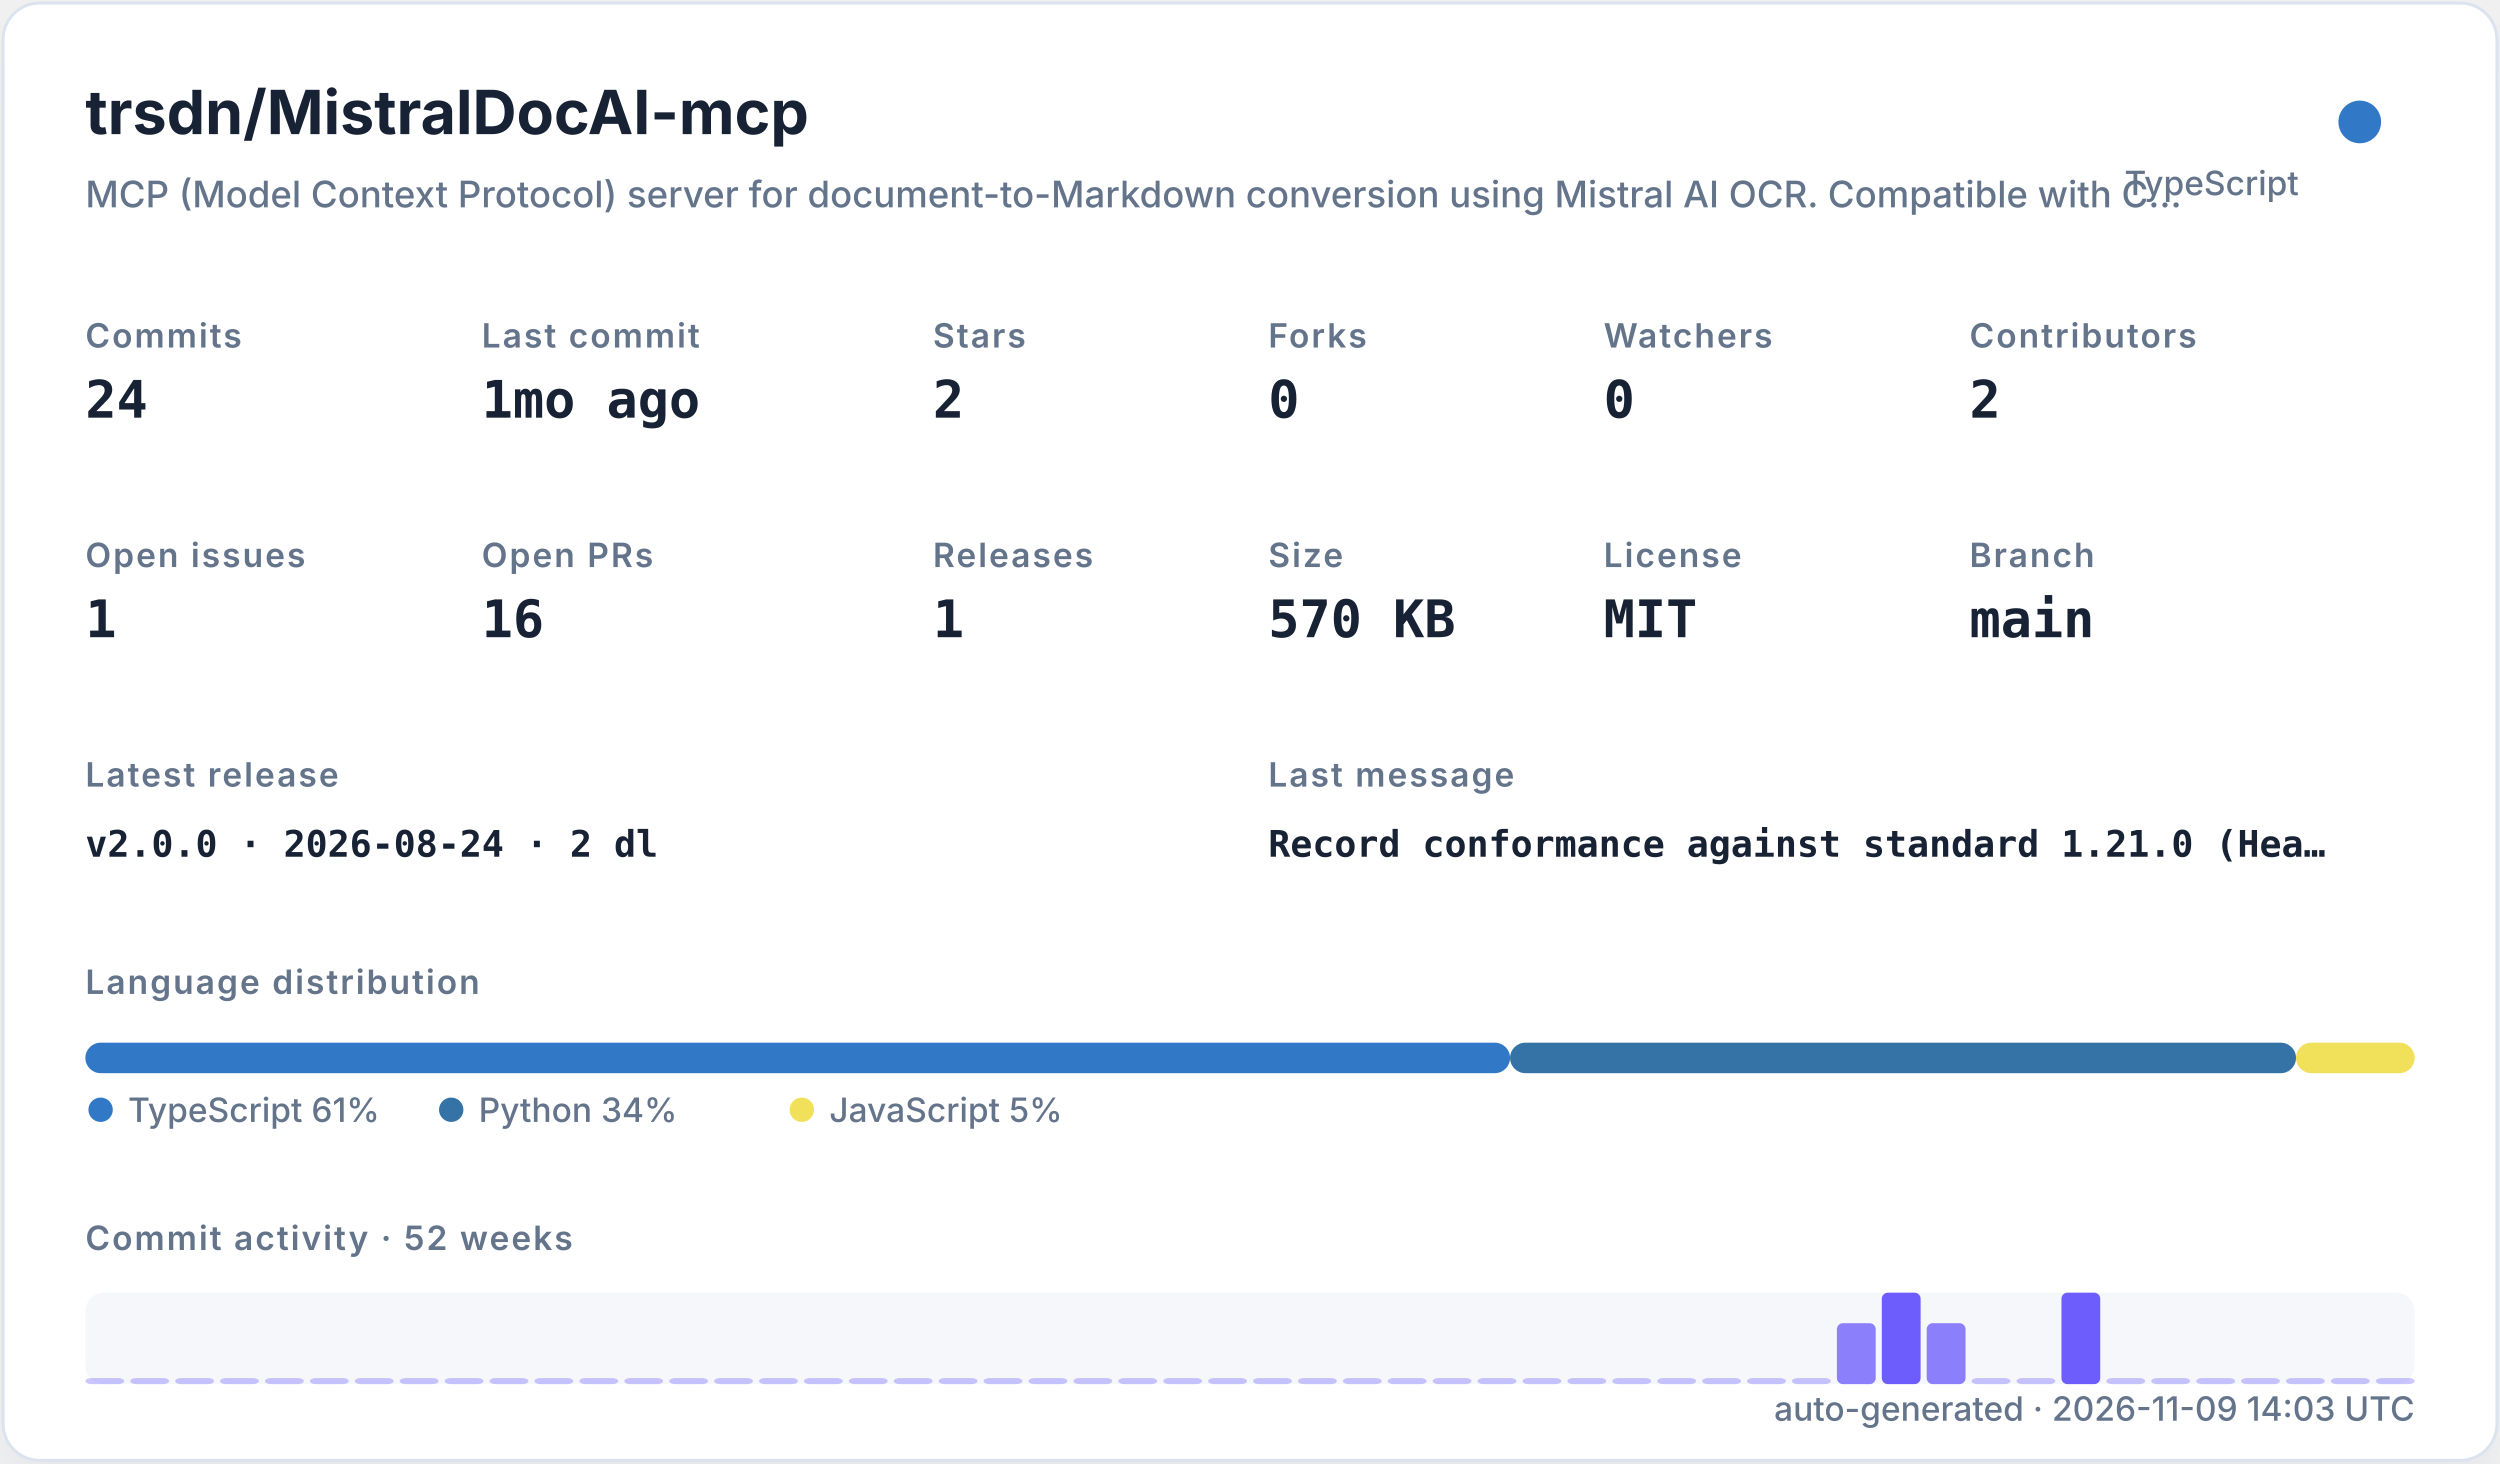
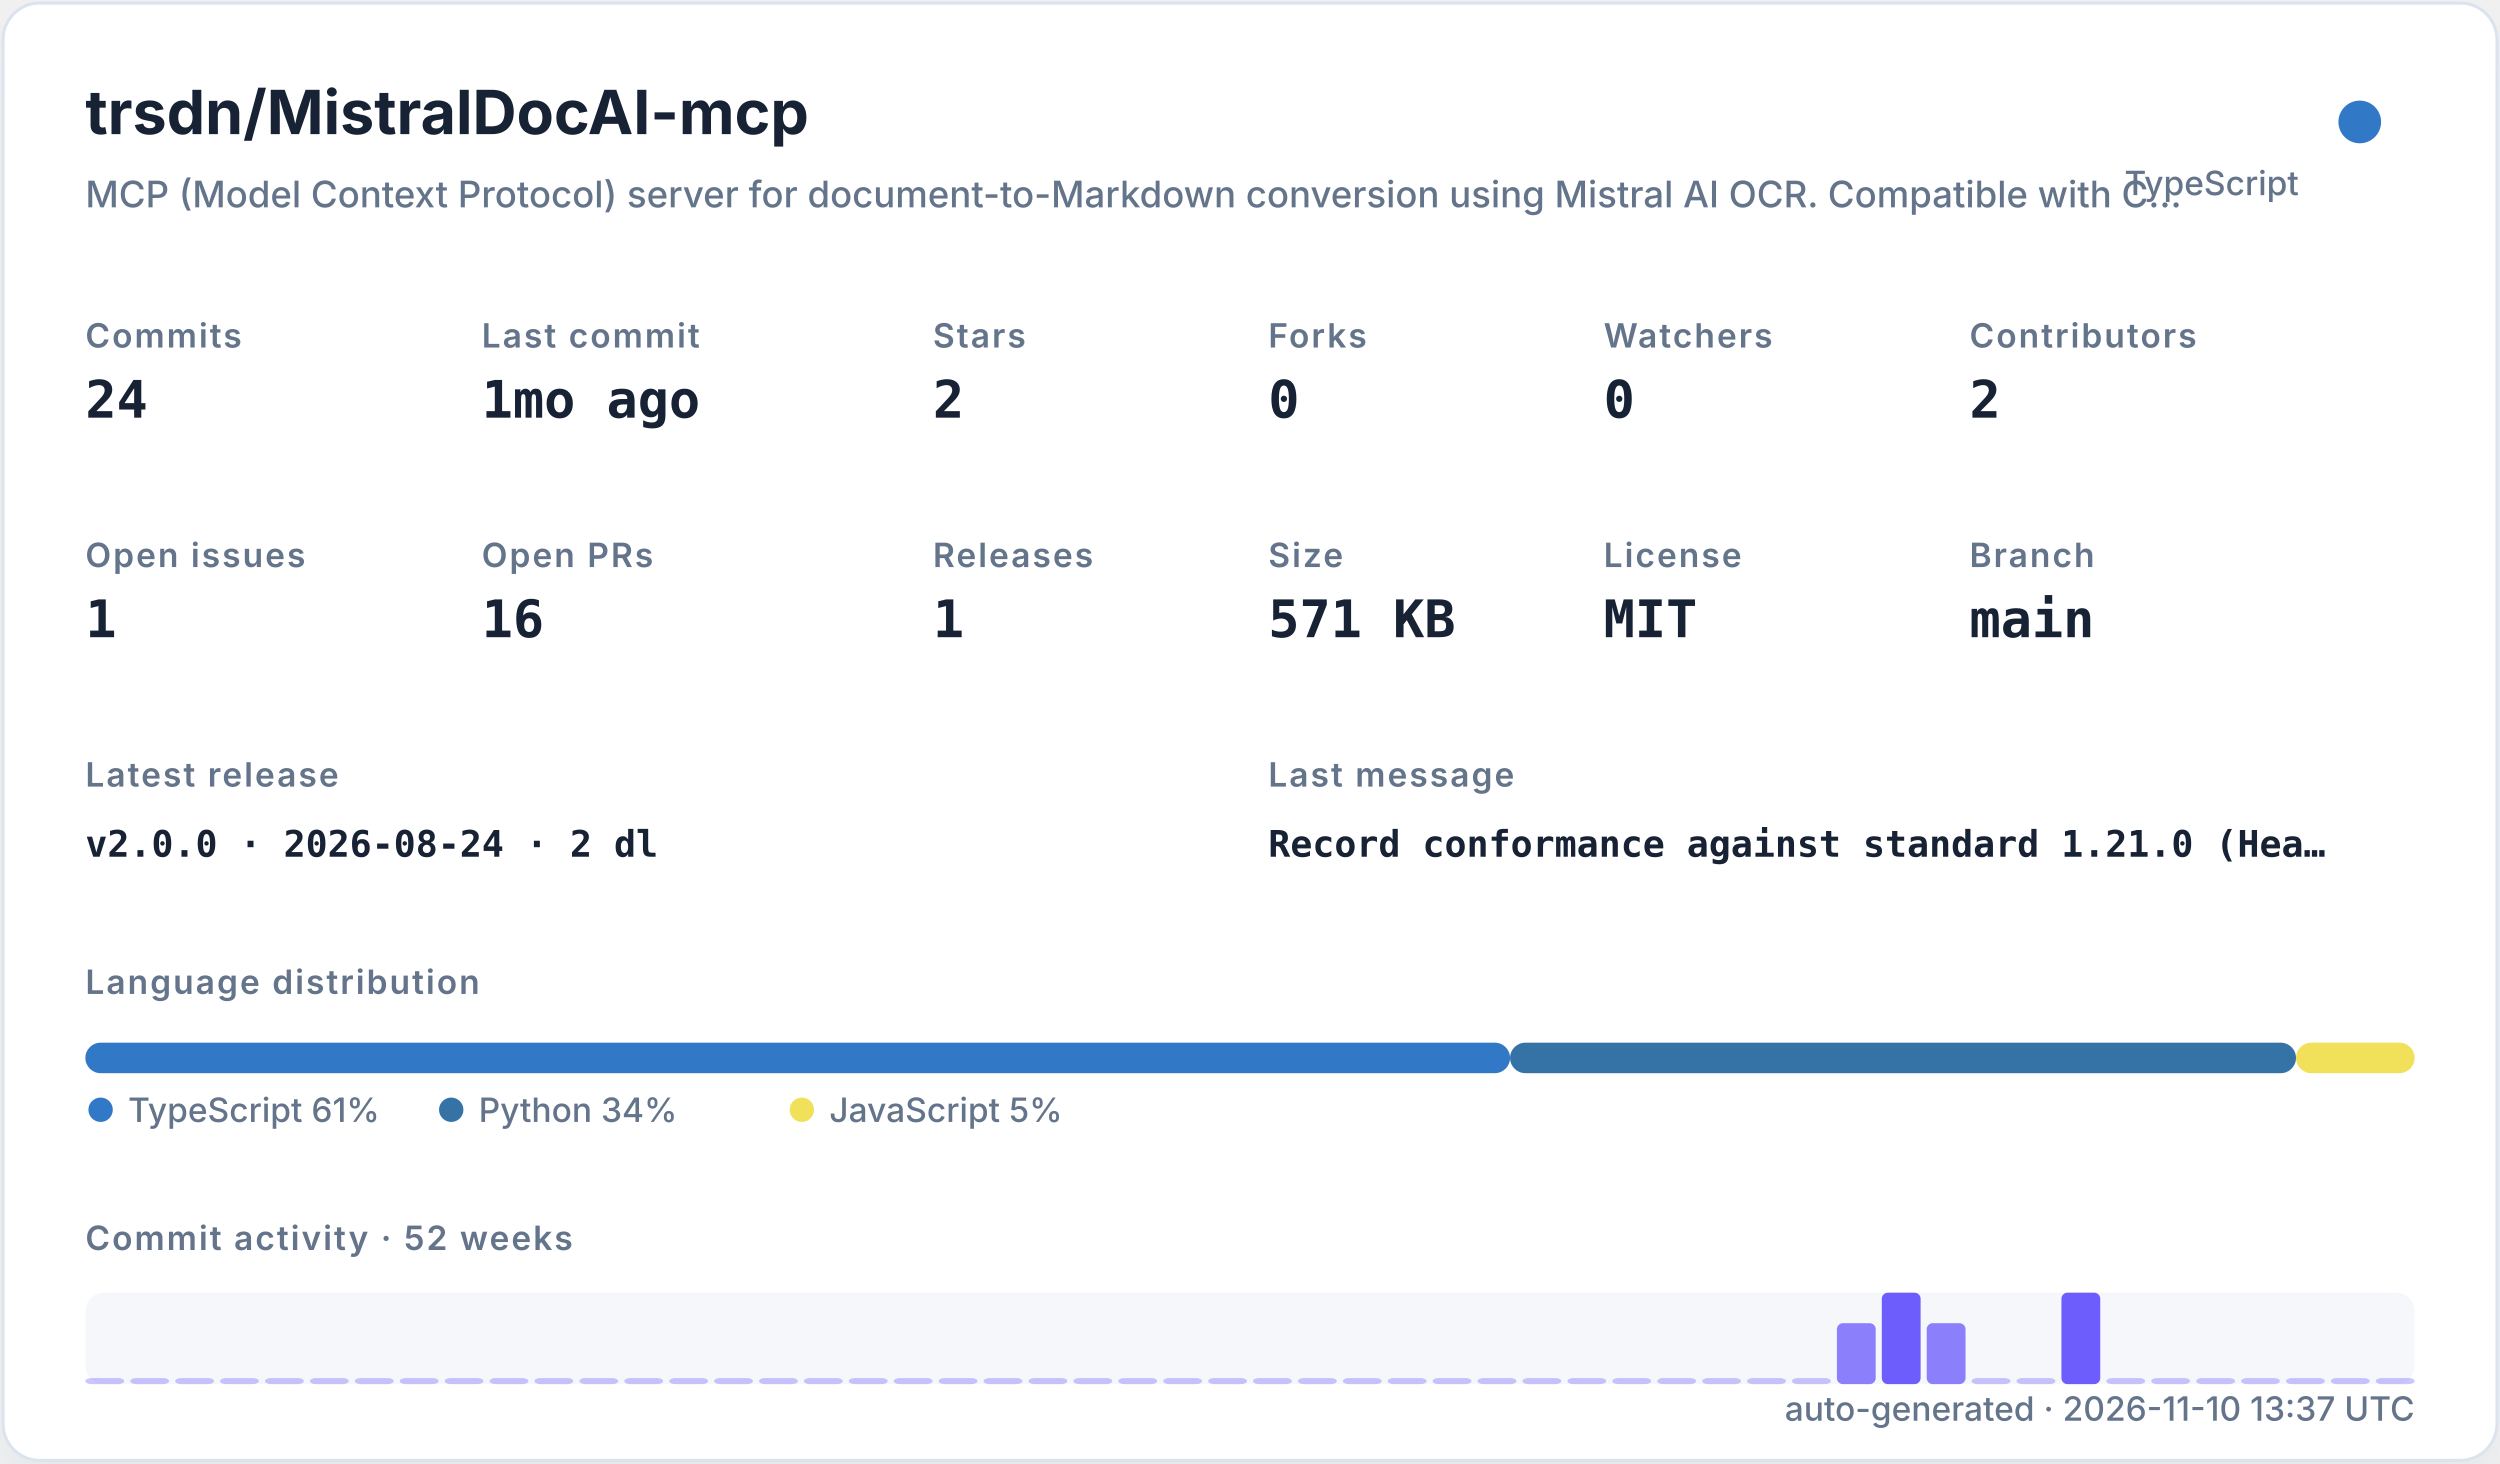
<svg xmlns="http://www.w3.org/2000/svg" width="820" height="480" viewBox="0 0 820 480" role="img">
  <defs>
    <filter id="shadow" x="-10%" y="-10%" width="120%" height="120%">
      <feDropShadow dx="0" dy="8" stdDeviation="10" flood-color="#94a3b8" flood-opacity="0.16" />
    </filter>
    <style>
    .title { font: 700 20px -apple-system,BlinkMacSystemFont,"Segoe UI",sans-serif; fill: #182235; }
    .subtitle { font: 500 12px -apple-system,BlinkMacSystemFont,"Segoe UI",sans-serif; fill: #64748b; }
    .label { font: 600 11px -apple-system,BlinkMacSystemFont,"Segoe UI",sans-serif; fill: #64748b; text-transform: uppercase; letter-spacing: .06em; }
    .value { font: 700 17px ui-monospace,SFMono-Regular,Menlo,monospace; fill: #182235; }
    .small { font: 500 11px -apple-system,BlinkMacSystemFont,"Segoe UI",sans-serif; fill: #64748b; }
    .tiny { font: 500 10px -apple-system,BlinkMacSystemFont,"Segoe UI",sans-serif; fill: #64748b; }
    .mono { font: 650 12px ui-monospace,SFMono-Regular,Menlo,monospace; fill: #182235; }
  </style>
  </defs>
  <rect x="1" y="1" width="818" height="478" rx="12" fill="#ffffff" stroke="#dbe3ef" filter="url(#shadow)" />
  <text x="28" y="44" class="title">trsdn/MistralDocAI-mcp</text>
  <text x="28" y="68" class="subtitle">MCP (Model Context Protocol) server for document-to-Markdown conversion using Mistral AI OCR. Compatible with C…</text>
  <circle cx="774" cy="40" r="7" fill="#3178c6" />
  <text x="754" y="64" text-anchor="end" class="small">TypeScript</text>
  <text x="28" y="114" class="label">Commits</text>
  <text x="28" y="137" class="value">24</text>
  <text x="158" y="114" class="label">Last commit</text>
  <text x="158" y="137" class="value">1mo ago</text>
  <text x="306" y="114" class="label">Stars</text>
  <text x="306" y="137" class="value">2</text>
  <text x="416" y="114" class="label">Forks</text>
  <text x="416" y="137" class="value">0</text>
  <text x="526" y="114" class="label">Watchers</text>
  <text x="526" y="137" class="value">0</text>
  <text x="646" y="114" class="label">Contributors</text>
  <text x="646" y="137" class="value">2</text>
  <text x="28" y="186" class="label">Open issues</text>
  <text x="28" y="209" class="value">1</text>
  <text x="158" y="186" class="label">Open PRs</text>
  <text x="158" y="209" class="value">16</text>
  <text x="306" y="186" class="label">Releases</text>
  <text x="306" y="209" class="value">1</text>
  <text x="416" y="186" class="label">Size</text>
-   <text x="416" y="209" class="value">570 KB</text>
+   <text x="416" y="209" class="value">571 KB</text>
  <text x="526" y="186" class="label">License</text>
  <text x="526" y="209" class="value">MIT</text>
  <text x="646" y="186" class="label">Branch</text>
  <text x="646" y="209" class="value">main</text>
  <text x="28" y="258" class="label">Latest release</text>
  <text x="28" y="281" class="mono">v2.0.0 · 2026-08-24 · 2 dl</text>
  <text x="416" y="258" class="label">Last message</text>
  <text x="416" y="281" class="mono">Record conformance against standard 1.21.0 (Hea…</text>
  <text x="28" y="326" class="label">Language distribution</text>
  <rect x="28.00" y="342" width="467.30" height="10" rx="5" fill="#3178c6" />
  <rect x="495.30" y="342" width="257.79" height="10" rx="5" fill="#3572A5" />
  <rect x="753.09" y="342" width="38.91" height="10" rx="5" fill="#f1e05a" />
  <circle cx="33" cy="364" r="4" fill="#3178c6" />
  <text x="42" y="368" class="small">TypeScript 61%</text>
  <circle cx="148" cy="364" r="4" fill="#3572A5" />
  <text x="157" y="368" class="small">Python 34%</text>
  <circle cx="263" cy="364" r="4" fill="#f1e05a" />
  <text x="272" y="368" class="small">JavaScript 5%</text>
  <text x="28" y="410" class="label">Commit activity · 52 weeks</text>
  <rect x="28" y="424" width="764" height="30" rx="6" fill="#e8edf5" opacity=".42" />
  <rect x="28.00" y="452.00" width="12.73" height="2.00" rx="2" fill="#6d5dfc" opacity="0.35" />
  <rect x="42.73" y="452.00" width="12.73" height="2.00" rx="2" fill="#6d5dfc" opacity="0.35" />
  <rect x="57.46" y="452.00" width="12.73" height="2.00" rx="2" fill="#6d5dfc" opacity="0.35" />
  <rect x="72.19" y="452.00" width="12.73" height="2.00" rx="2" fill="#6d5dfc" opacity="0.35" />
  <rect x="86.92" y="452.00" width="12.73" height="2.00" rx="2" fill="#6d5dfc" opacity="0.35" />
  <rect x="101.65" y="452.00" width="12.73" height="2.00" rx="2" fill="#6d5dfc" opacity="0.35" />
  <rect x="116.38" y="452.00" width="12.73" height="2.00" rx="2" fill="#6d5dfc" opacity="0.35" />
  <rect x="131.12" y="452.00" width="12.73" height="2.00" rx="2" fill="#6d5dfc" opacity="0.35" />
  <rect x="145.85" y="452.00" width="12.73" height="2.00" rx="2" fill="#6d5dfc" opacity="0.35" />
  <rect x="160.58" y="452.00" width="12.73" height="2.00" rx="2" fill="#6d5dfc" opacity="0.35" />
  <rect x="175.31" y="452.00" width="12.73" height="2.00" rx="2" fill="#6d5dfc" opacity="0.35" />
  <rect x="190.04" y="452.00" width="12.73" height="2.00" rx="2" fill="#6d5dfc" opacity="0.35" />
  <rect x="204.77" y="452.00" width="12.73" height="2.00" rx="2" fill="#6d5dfc" opacity="0.35" />
  <rect x="219.50" y="452.00" width="12.73" height="2.00" rx="2" fill="#6d5dfc" opacity="0.35" />
  <rect x="234.23" y="452.00" width="12.73" height="2.00" rx="2" fill="#6d5dfc" opacity="0.35" />
  <rect x="248.96" y="452.00" width="12.73" height="2.00" rx="2" fill="#6d5dfc" opacity="0.35" />
  <rect x="263.69" y="452.00" width="12.73" height="2.00" rx="2" fill="#6d5dfc" opacity="0.35" />
  <rect x="278.42" y="452.00" width="12.73" height="2.00" rx="2" fill="#6d5dfc" opacity="0.35" />
  <rect x="293.15" y="452.00" width="12.73" height="2.00" rx="2" fill="#6d5dfc" opacity="0.35" />
  <rect x="307.88" y="452.00" width="12.73" height="2.00" rx="2" fill="#6d5dfc" opacity="0.35" />
  <rect x="322.62" y="452.00" width="12.73" height="2.00" rx="2" fill="#6d5dfc" opacity="0.35" />
  <rect x="337.35" y="452.00" width="12.73" height="2.00" rx="2" fill="#6d5dfc" opacity="0.35" />
  <rect x="352.08" y="452.00" width="12.73" height="2.00" rx="2" fill="#6d5dfc" opacity="0.35" />
  <rect x="366.81" y="452.00" width="12.73" height="2.00" rx="2" fill="#6d5dfc" opacity="0.35" />
  <rect x="381.54" y="452.00" width="12.73" height="2.00" rx="2" fill="#6d5dfc" opacity="0.35" />
  <rect x="396.27" y="452.00" width="12.73" height="2.00" rx="2" fill="#6d5dfc" opacity="0.35" />
  <rect x="411.00" y="452.00" width="12.73" height="2.00" rx="2" fill="#6d5dfc" opacity="0.35" />
  <rect x="425.73" y="452.00" width="12.73" height="2.00" rx="2" fill="#6d5dfc" opacity="0.35" />
  <rect x="440.46" y="452.00" width="12.73" height="2.00" rx="2" fill="#6d5dfc" opacity="0.35" />
  <rect x="455.19" y="452.00" width="12.73" height="2.00" rx="2" fill="#6d5dfc" opacity="0.35" />
  <rect x="469.92" y="452.00" width="12.73" height="2.00" rx="2" fill="#6d5dfc" opacity="0.35" />
  <rect x="484.65" y="452.00" width="12.73" height="2.00" rx="2" fill="#6d5dfc" opacity="0.35" />
  <rect x="499.38" y="452.00" width="12.73" height="2.00" rx="2" fill="#6d5dfc" opacity="0.35" />
  <rect x="514.12" y="452.00" width="12.73" height="2.00" rx="2" fill="#6d5dfc" opacity="0.35" />
  <rect x="528.85" y="452.00" width="12.73" height="2.00" rx="2" fill="#6d5dfc" opacity="0.35" />
  <rect x="543.58" y="452.00" width="12.73" height="2.00" rx="2" fill="#6d5dfc" opacity="0.35" />
  <rect x="558.31" y="452.00" width="12.73" height="2.00" rx="2" fill="#6d5dfc" opacity="0.35" />
  <rect x="573.04" y="452.00" width="12.73" height="2.00" rx="2" fill="#6d5dfc" opacity="0.35" />
  <rect x="587.77" y="452.00" width="12.73" height="2.00" rx="2" fill="#6d5dfc" opacity="0.35" />
  <rect x="602.50" y="434.00" width="12.73" height="20.00" rx="2" fill="#6d5dfc" opacity="0.78" />
  <rect x="617.23" y="424.00" width="12.73" height="30.00" rx="2" fill="#6d5dfc" opacity="1.00" />
  <rect x="631.96" y="434.00" width="12.73" height="20.00" rx="2" fill="#6d5dfc" opacity="0.78" />
  <rect x="646.69" y="452.00" width="12.73" height="2.00" rx="2" fill="#6d5dfc" opacity="0.35" />
  <rect x="661.42" y="452.00" width="12.73" height="2.00" rx="2" fill="#6d5dfc" opacity="0.35" />
  <rect x="676.15" y="424.00" width="12.73" height="30.00" rx="2" fill="#6d5dfc" opacity="1.00" />
  <rect x="690.88" y="452.00" width="12.73" height="2.00" rx="2" fill="#6d5dfc" opacity="0.35" />
  <rect x="705.62" y="452.00" width="12.73" height="2.00" rx="2" fill="#6d5dfc" opacity="0.35" />
  <rect x="720.35" y="452.00" width="12.73" height="2.00" rx="2" fill="#6d5dfc" opacity="0.35" />
  <rect x="735.08" y="452.00" width="12.73" height="2.00" rx="2" fill="#6d5dfc" opacity="0.35" />
  <rect x="749.81" y="452.00" width="12.73" height="2.00" rx="2" fill="#6d5dfc" opacity="0.35" />
  <rect x="764.54" y="452.00" width="12.73" height="2.00" rx="2" fill="#6d5dfc" opacity="0.35" />
  <rect x="779.27" y="452.00" width="12.73" height="2.00" rx="2" fill="#6d5dfc" opacity="0.35" />
-   <text x="792" y="466" text-anchor="end" class="small">auto-generated · 2026-11-09 14:03 UTC</text>
+   <text x="792" y="466" text-anchor="end" class="small">auto-generated · 2026-11-10 13:37 UTC</text>
</svg>
